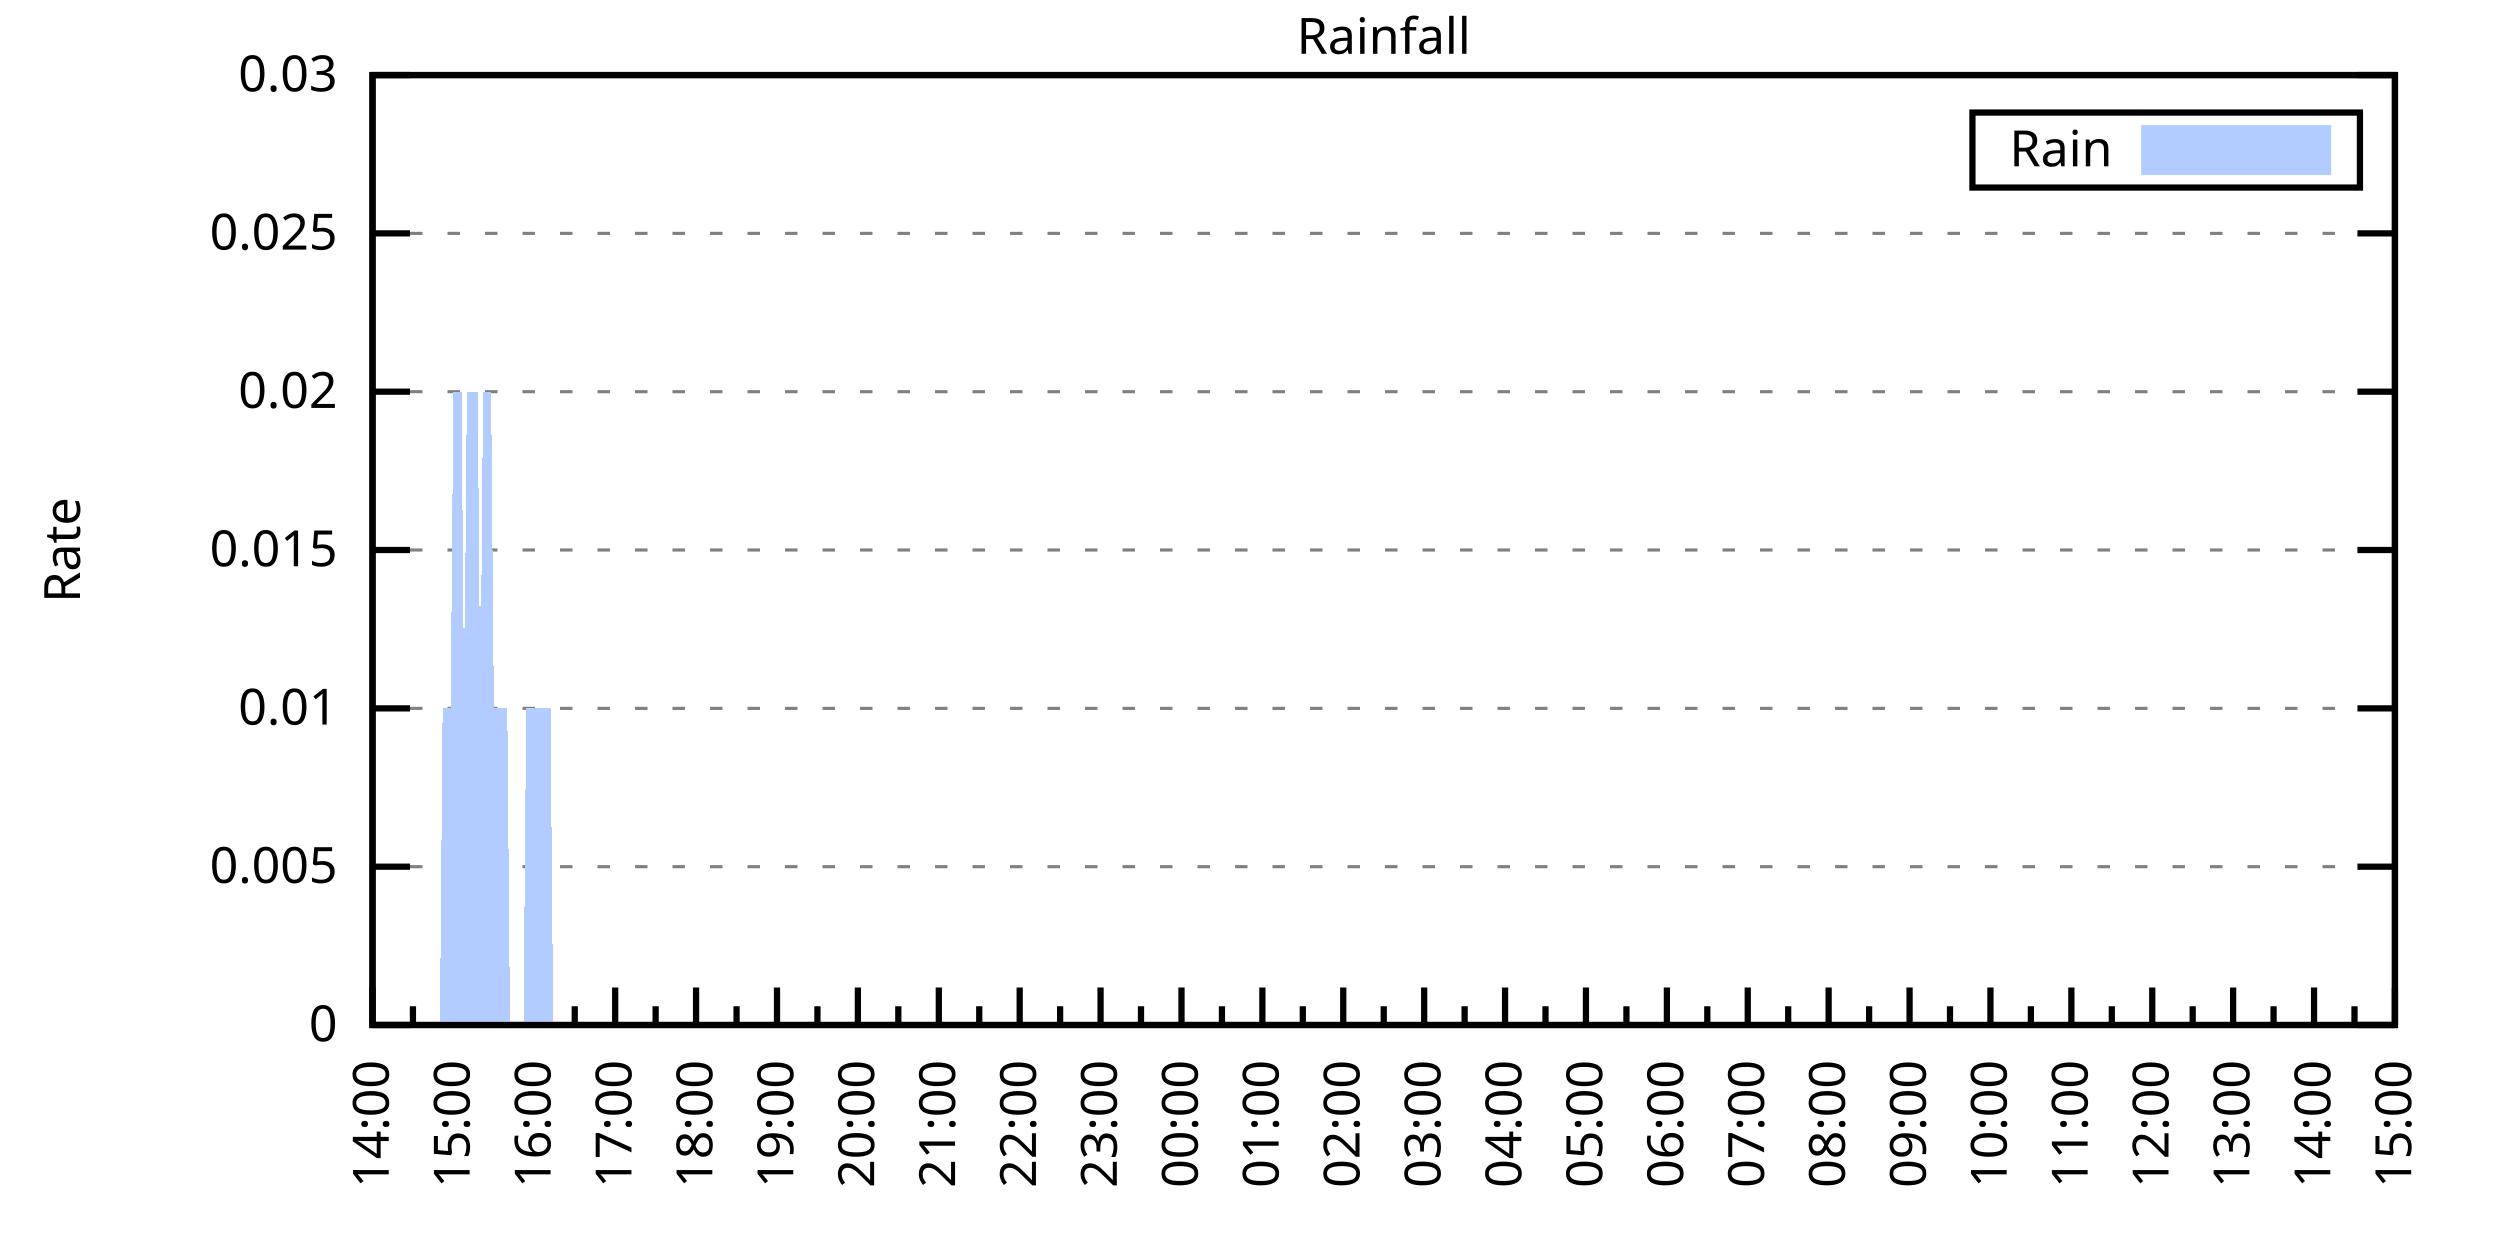
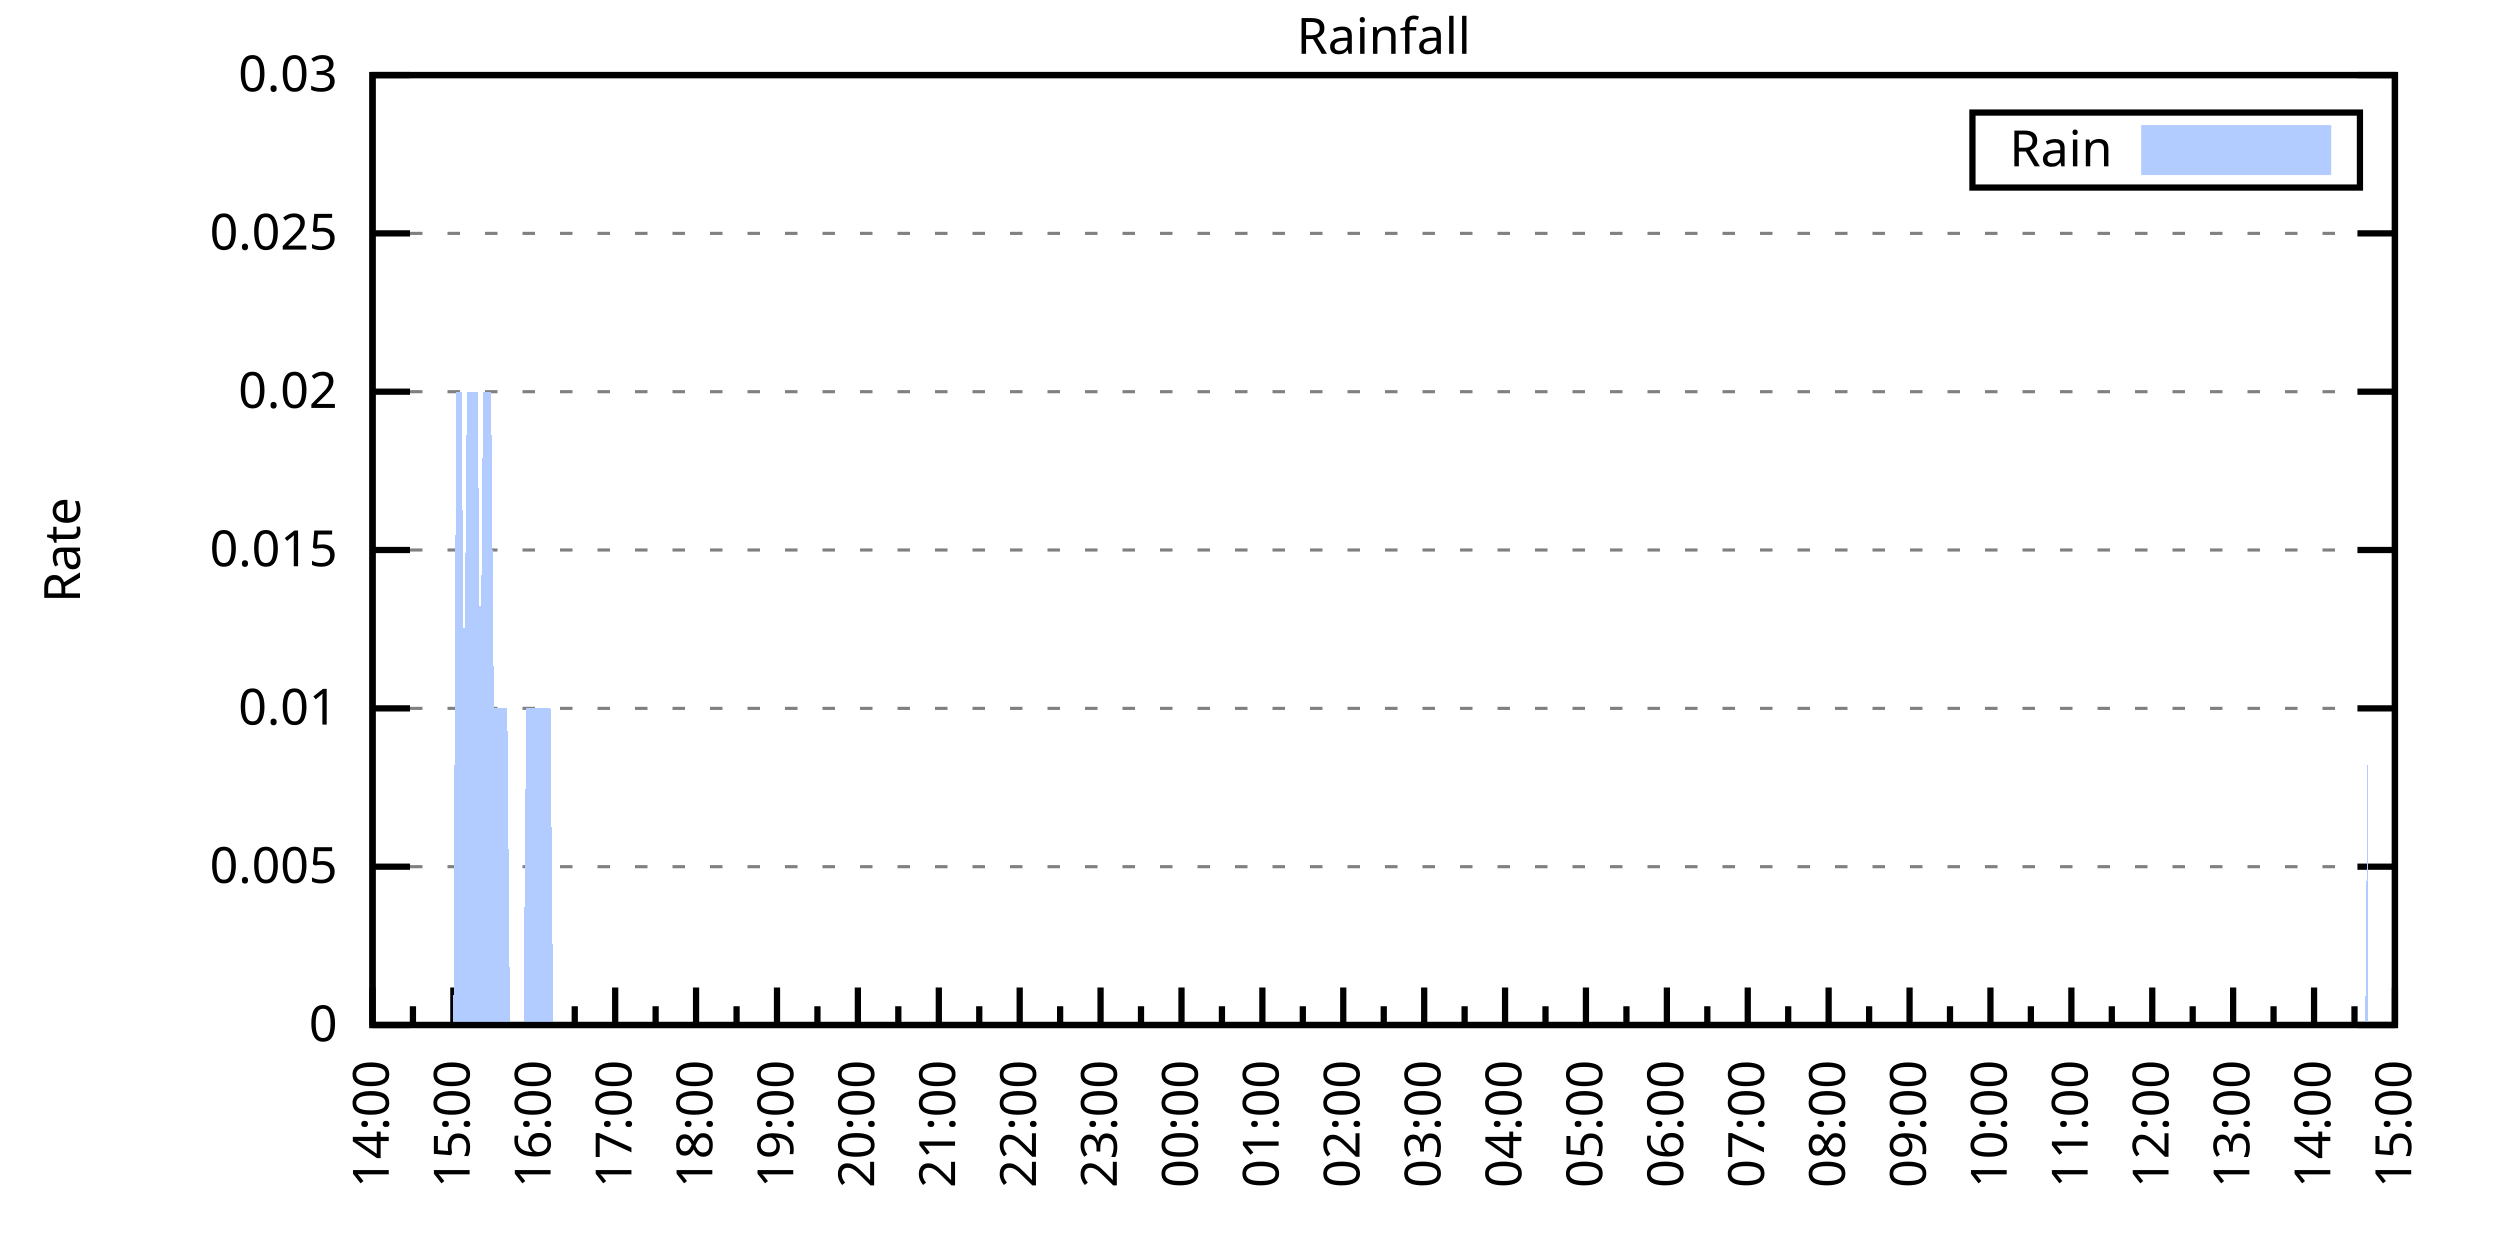
<svg xmlns="http://www.w3.org/2000/svg" xmlns:xlink="http://www.w3.org/1999/xlink" width="400" height="200" viewBox="0 0 400 200">
  <g id="gnuplot_canvas">
    <rect x="0" y="0" width="400" height="200" fill="none" />
    <defs>
      <circle id="gpDot" r="0.5" stroke-width="0.5" stroke="currentColor" />
      <path id="gpPt0" stroke-width="0.333" stroke="currentColor" d="M-1,0 h2 M0,-1 v2" />
      <path id="gpPt1" stroke-width="0.333" stroke="currentColor" d="M-1,-1 L1,1 M1,-1 L-1,1" />
      <path id="gpPt2" stroke-width="0.333" stroke="currentColor" d="M-1,0 L1,0 M0,-1 L0,1 M-1,-1 L1,1 M-1,1 L1,-1" />
      <rect id="gpPt3" stroke-width="0.333" stroke="currentColor" x="-1" y="-1" width="2" height="2" />
      <rect id="gpPt4" stroke-width="0.333" stroke="currentColor" fill="currentColor" x="-1" y="-1" width="2" height="2" />
      <circle id="gpPt5" stroke-width="0.333" stroke="currentColor" cx="0" cy="0" r="1" />
      <use xlink:href="#gpPt5" id="gpPt6" fill="currentColor" stroke="none" />
      <path id="gpPt7" stroke-width="0.333" stroke="currentColor" d="M0,-1.33 L-1.33,0.67 L1.33,0.67 z" />
      <use xlink:href="#gpPt7" id="gpPt8" fill="currentColor" stroke="none" />
      <use xlink:href="#gpPt7" id="gpPt9" stroke="currentColor" transform="rotate(180)" />
      <use xlink:href="#gpPt9" id="gpPt10" fill="currentColor" stroke="none" />
      <use xlink:href="#gpPt3" id="gpPt11" stroke="currentColor" transform="rotate(45)" />
      <use xlink:href="#gpPt11" id="gpPt12" fill="currentColor" stroke="none" />
      <path id="gpPt13" stroke-width="0.333" stroke="currentColor" d="M0,1.330 L1.265,0.411 L0.782,-1.067 L-0.782,-1.076 L-1.265,0.411 z" />
      <use xlink:href="#gpPt13" id="gpPt14" fill="currentColor" stroke="none" />
      <filter id="textbox" filterUnits="objectBoundingBox" x="0" y="0" height="1" width="1">
        <feFlood flood-color="white" flood-opacity="1" result="bgnd" />
        <feComposite in="SourceGraphic" in2="bgnd" operator="atop" />
      </filter>
      <filter id="greybox" filterUnits="objectBoundingBox" x="0" y="0" height="1" width="1">
        <feFlood flood-color="lightgrey" flood-opacity="1" result="grey" />
        <feComposite in="SourceGraphic" in2="grey" operator="atop" />
      </filter>
    </defs>
    <g fill="none" color="white" stroke="currentColor" stroke-width="1.00" stroke-linecap="butt" stroke-linejoin="miter">
</g>
    <g fill="none" color="black" stroke="currentColor" stroke-width="1.00" stroke-linecap="butt" stroke-linejoin="miter">
      <g stroke="none" shape-rendering="crispEdges">
        <polygon fill="rgb(255, 255, 255)" points="59.60,164.00 383.18,164.00 383.18,12.02 59.60,12.02 " />
      </g>
    </g>
    <g fill="none" color="black" stroke="currentColor" stroke-width="1.00" stroke-linecap="butt" stroke-linejoin="miter">
</g>
    <g fill="none" color="black" stroke="black" stroke-width="0.50" stroke-linecap="butt" stroke-linejoin="miter">
</g>
    <g fill="none" color="gray" stroke="currentColor" stroke-width="0.50" stroke-linecap="butt" stroke-linejoin="miter">
      <path stroke="gray" stroke-dasharray="2,4" class="gridline" d="M59.60,164.00 L383.19,164.00  " />
    </g>
    <g fill="none" color="gray" stroke="gray" stroke-width="1.00" stroke-linecap="butt" stroke-linejoin="miter">
</g>
    <g fill="none" color="black" stroke="currentColor" stroke-width="1.00" stroke-linecap="butt" stroke-linejoin="miter">
      <path stroke="black" d="M59.60,164.00 L65.60,164.00 M383.19,164.00 L377.19,164.00  " />
      <g transform="translate(54.00,166.60)" stroke="none" fill="black" font-family="Sans" font-size="8.00" text-anchor="end">
        <text>
          <tspan font-family="Sans"> 0</tspan>
        </text>
      </g>
    </g>
    <g fill="none" color="black" stroke="currentColor" stroke-width="1.00" stroke-linecap="butt" stroke-linejoin="miter">
</g>
    <g fill="none" color="black" stroke="black" stroke-width="0.50" stroke-linecap="butt" stroke-linejoin="miter">
</g>
    <g fill="none" color="gray" stroke="currentColor" stroke-width="0.50" stroke-linecap="butt" stroke-linejoin="miter">
      <path stroke="gray" stroke-dasharray="2,4" class="gridline" d="M59.60,138.67 L383.19,138.67  " />
    </g>
    <g fill="none" color="gray" stroke="gray" stroke-width="1.00" stroke-linecap="butt" stroke-linejoin="miter">
</g>
    <g fill="none" color="black" stroke="currentColor" stroke-width="1.00" stroke-linecap="butt" stroke-linejoin="miter">
      <path stroke="black" d="M59.60,138.67 L65.60,138.67 M383.19,138.67 L377.19,138.67  " />
      <g transform="translate(54.00,141.27)" stroke="none" fill="black" font-family="Sans" font-size="8.00" text-anchor="end">
        <text>
          <tspan font-family="Sans"> 0.005</tspan>
        </text>
      </g>
    </g>
    <g fill="none" color="black" stroke="currentColor" stroke-width="1.00" stroke-linecap="butt" stroke-linejoin="miter">
</g>
    <g fill="none" color="black" stroke="black" stroke-width="0.50" stroke-linecap="butt" stroke-linejoin="miter">
</g>
    <g fill="none" color="gray" stroke="currentColor" stroke-width="0.50" stroke-linecap="butt" stroke-linejoin="miter">
      <path stroke="gray" stroke-dasharray="2,4" class="gridline" d="M59.60,113.34 L383.19,113.34  " />
    </g>
    <g fill="none" color="gray" stroke="gray" stroke-width="1.00" stroke-linecap="butt" stroke-linejoin="miter">
</g>
    <g fill="none" color="black" stroke="currentColor" stroke-width="1.00" stroke-linecap="butt" stroke-linejoin="miter">
      <path stroke="black" d="M59.60,113.34 L65.60,113.34 M383.19,113.34 L377.19,113.34  " />
      <g transform="translate(54.00,115.94)" stroke="none" fill="black" font-family="Sans" font-size="8.00" text-anchor="end">
        <text>
          <tspan font-family="Sans"> 0.01</tspan>
        </text>
      </g>
    </g>
    <g fill="none" color="black" stroke="currentColor" stroke-width="1.00" stroke-linecap="butt" stroke-linejoin="miter">
</g>
    <g fill="none" color="black" stroke="black" stroke-width="0.50" stroke-linecap="butt" stroke-linejoin="miter">
</g>
    <g fill="none" color="gray" stroke="currentColor" stroke-width="0.50" stroke-linecap="butt" stroke-linejoin="miter">
      <path stroke="gray" stroke-dasharray="2,4" class="gridline" d="M59.60,88.00 L383.19,88.00  " />
    </g>
    <g fill="none" color="gray" stroke="gray" stroke-width="1.00" stroke-linecap="butt" stroke-linejoin="miter">
</g>
    <g fill="none" color="black" stroke="currentColor" stroke-width="1.00" stroke-linecap="butt" stroke-linejoin="miter">
      <path stroke="black" d="M59.60,88.00 L65.60,88.00 M383.19,88.00 L377.19,88.00  " />
      <g transform="translate(54.00,90.60)" stroke="none" fill="black" font-family="Sans" font-size="8.00" text-anchor="end">
        <text>
          <tspan font-family="Sans"> 0.015</tspan>
        </text>
      </g>
    </g>
    <g fill="none" color="black" stroke="currentColor" stroke-width="1.00" stroke-linecap="butt" stroke-linejoin="miter">
</g>
    <g fill="none" color="black" stroke="black" stroke-width="0.50" stroke-linecap="butt" stroke-linejoin="miter">
</g>
    <g fill="none" color="gray" stroke="currentColor" stroke-width="0.50" stroke-linecap="butt" stroke-linejoin="miter">
      <path stroke="gray" stroke-dasharray="2,4" class="gridline" d="M59.60,62.67 L383.19,62.67  " />
    </g>
    <g fill="none" color="gray" stroke="gray" stroke-width="1.00" stroke-linecap="butt" stroke-linejoin="miter">
</g>
    <g fill="none" color="black" stroke="currentColor" stroke-width="1.00" stroke-linecap="butt" stroke-linejoin="miter">
      <path stroke="black" d="M59.60,62.67 L65.60,62.67 M383.19,62.67 L377.19,62.67  " />
      <g transform="translate(54.00,65.27)" stroke="none" fill="black" font-family="Sans" font-size="8.00" text-anchor="end">
        <text>
          <tspan font-family="Sans"> 0.02</tspan>
        </text>
      </g>
    </g>
    <g fill="none" color="black" stroke="currentColor" stroke-width="1.00" stroke-linecap="butt" stroke-linejoin="miter">
</g>
    <g fill="none" color="black" stroke="black" stroke-width="0.50" stroke-linecap="butt" stroke-linejoin="miter">
</g>
    <g fill="none" color="gray" stroke="currentColor" stroke-width="0.50" stroke-linecap="butt" stroke-linejoin="miter">
      <path stroke="gray" stroke-dasharray="2,4" class="gridline" d="M59.60,37.34 L383.19,37.34  " />
    </g>
    <g fill="none" color="gray" stroke="gray" stroke-width="1.00" stroke-linecap="butt" stroke-linejoin="miter">
</g>
    <g fill="none" color="black" stroke="currentColor" stroke-width="1.00" stroke-linecap="butt" stroke-linejoin="miter">
      <path stroke="black" d="M59.60,37.34 L65.60,37.34 M383.19,37.34 L377.19,37.34  " />
      <g transform="translate(54.00,39.94)" stroke="none" fill="black" font-family="Sans" font-size="8.00" text-anchor="end">
        <text>
          <tspan font-family="Sans"> 0.025</tspan>
        </text>
      </g>
    </g>
    <g fill="none" color="black" stroke="currentColor" stroke-width="1.00" stroke-linecap="butt" stroke-linejoin="miter">
</g>
    <g fill="none" color="black" stroke="black" stroke-width="0.50" stroke-linecap="butt" stroke-linejoin="miter">
</g>
    <g fill="none" color="gray" stroke="currentColor" stroke-width="0.50" stroke-linecap="butt" stroke-linejoin="miter">
      <path stroke="gray" stroke-dasharray="2,4" class="gridline" d="M59.60,12.01 L383.19,12.01  " />
    </g>
    <g fill="none" color="gray" stroke="gray" stroke-width="1.00" stroke-linecap="butt" stroke-linejoin="miter">
</g>
    <g fill="none" color="black" stroke="currentColor" stroke-width="1.00" stroke-linecap="butt" stroke-linejoin="miter">
      <path stroke="black" d="M59.60,12.01 L65.60,12.01 M383.19,12.01 L377.19,12.01  " />
      <g transform="translate(54.00,14.61)" stroke="none" fill="black" font-family="Sans" font-size="8.00" text-anchor="end">
        <text>
          <tspan font-family="Sans"> 0.03</tspan>
        </text>
      </g>
    </g>
    <g fill="none" color="black" stroke="currentColor" stroke-width="1.00" stroke-linecap="butt" stroke-linejoin="miter">
      <path stroke="black" d="M59.60,164.00 L59.60,158.00  " />
      <g transform="translate(62.20,169.60) rotate(270)" stroke="none" fill="black" font-family="Sans" font-size="8.00" text-anchor="end">
        <text>
          <tspan font-family="Sans">14:00</tspan>
        </text>
      </g>
    </g>
    <g fill="none" color="black" stroke="currentColor" stroke-width="1.00" stroke-linecap="butt" stroke-linejoin="miter">
      <path stroke="black" d="M66.07,164.00 L66.07,161.00 M72.54,164.00 L72.54,158.00  " />
      <g transform="translate(75.14,169.60) rotate(270)" stroke="none" fill="black" font-family="Sans" font-size="8.00" text-anchor="end">
        <text>
          <tspan font-family="Sans">15:00</tspan>
        </text>
      </g>
    </g>
    <g fill="none" color="black" stroke="currentColor" stroke-width="1.00" stroke-linecap="butt" stroke-linejoin="miter">
      <path stroke="black" d="M79.02,164.00 L79.02,161.00 M85.49,164.00 L85.49,158.00  " />
      <g transform="translate(88.09,169.60) rotate(270)" stroke="none" fill="black" font-family="Sans" font-size="8.00" text-anchor="end">
        <text>
          <tspan font-family="Sans">16:00</tspan>
        </text>
      </g>
    </g>
    <g fill="none" color="black" stroke="currentColor" stroke-width="1.00" stroke-linecap="butt" stroke-linejoin="miter">
      <path stroke="black" d="M91.96,164.00 L91.96,161.00 M98.43,164.00 L98.43,158.00  " />
      <g transform="translate(101.03,169.60) rotate(270)" stroke="none" fill="black" font-family="Sans" font-size="8.00" text-anchor="end">
        <text>
          <tspan font-family="Sans">17:00</tspan>
        </text>
      </g>
    </g>
    <g fill="none" color="black" stroke="currentColor" stroke-width="1.00" stroke-linecap="butt" stroke-linejoin="miter">
      <path stroke="black" d="M104.90,164.00 L104.90,161.00 M111.37,164.00 L111.37,158.00  " />
      <g transform="translate(113.97,169.60) rotate(270)" stroke="none" fill="black" font-family="Sans" font-size="8.00" text-anchor="end">
        <text>
          <tspan font-family="Sans">18:00</tspan>
        </text>
      </g>
    </g>
    <g fill="none" color="black" stroke="currentColor" stroke-width="1.00" stroke-linecap="butt" stroke-linejoin="miter">
      <path stroke="black" d="M117.85,164.00 L117.85,161.00 M124.32,164.00 L124.32,158.00  " />
      <g transform="translate(126.92,169.60) rotate(270)" stroke="none" fill="black" font-family="Sans" font-size="8.00" text-anchor="end">
        <text>
          <tspan font-family="Sans">19:00</tspan>
        </text>
      </g>
    </g>
    <g fill="none" color="black" stroke="currentColor" stroke-width="1.00" stroke-linecap="butt" stroke-linejoin="miter">
      <path stroke="black" d="M130.79,164.00 L130.79,161.00 M137.26,164.00 L137.26,158.00  " />
      <g transform="translate(139.86,169.60) rotate(270)" stroke="none" fill="black" font-family="Sans" font-size="8.00" text-anchor="end">
        <text>
          <tspan font-family="Sans">20:00</tspan>
        </text>
      </g>
    </g>
    <g fill="none" color="black" stroke="currentColor" stroke-width="1.00" stroke-linecap="butt" stroke-linejoin="miter">
      <path stroke="black" d="M143.73,164.00 L143.73,161.00 M150.21,164.00 L150.21,158.00  " />
      <g transform="translate(152.81,169.60) rotate(270)" stroke="none" fill="black" font-family="Sans" font-size="8.00" text-anchor="end">
        <text>
          <tspan font-family="Sans">21:00</tspan>
        </text>
      </g>
    </g>
    <g fill="none" color="black" stroke="currentColor" stroke-width="1.00" stroke-linecap="butt" stroke-linejoin="miter">
      <path stroke="black" d="M156.68,164.00 L156.68,161.00 M163.15,164.00 L163.15,158.00  " />
      <g transform="translate(165.75,169.60) rotate(270)" stroke="none" fill="black" font-family="Sans" font-size="8.00" text-anchor="end">
        <text>
          <tspan font-family="Sans">22:00</tspan>
        </text>
      </g>
    </g>
    <g fill="none" color="black" stroke="currentColor" stroke-width="1.00" stroke-linecap="butt" stroke-linejoin="miter">
      <path stroke="black" d="M169.62,164.00 L169.62,161.00 M176.09,164.00 L176.09,158.00  " />
      <g transform="translate(178.69,169.60) rotate(270)" stroke="none" fill="black" font-family="Sans" font-size="8.00" text-anchor="end">
        <text>
          <tspan font-family="Sans">23:00</tspan>
        </text>
      </g>
    </g>
    <g fill="none" color="black" stroke="currentColor" stroke-width="1.00" stroke-linecap="butt" stroke-linejoin="miter">
      <path stroke="black" d="M182.56,164.00 L182.56,161.00 M189.04,164.00 L189.04,158.00  " />
      <g transform="translate(191.64,169.60) rotate(270)" stroke="none" fill="black" font-family="Sans" font-size="8.00" text-anchor="end">
        <text>
          <tspan font-family="Sans">00:00</tspan>
        </text>
      </g>
    </g>
    <g fill="none" color="black" stroke="currentColor" stroke-width="1.00" stroke-linecap="butt" stroke-linejoin="miter">
      <path stroke="black" d="M195.51,164.00 L195.51,161.00 M201.98,164.00 L201.98,158.00  " />
      <g transform="translate(204.58,169.60) rotate(270)" stroke="none" fill="black" font-family="Sans" font-size="8.00" text-anchor="end">
        <text>
          <tspan font-family="Sans">01:00</tspan>
        </text>
      </g>
    </g>
    <g fill="none" color="black" stroke="currentColor" stroke-width="1.00" stroke-linecap="butt" stroke-linejoin="miter">
      <path stroke="black" d="M208.45,164.00 L208.45,161.00 M214.92,164.00 L214.92,158.00  " />
      <g transform="translate(217.52,169.60) rotate(270)" stroke="none" fill="black" font-family="Sans" font-size="8.00" text-anchor="end">
        <text>
          <tspan font-family="Sans">02:00</tspan>
        </text>
      </g>
    </g>
    <g fill="none" color="black" stroke="currentColor" stroke-width="1.00" stroke-linecap="butt" stroke-linejoin="miter">
      <path stroke="black" d="M221.40,164.00 L221.40,161.00 M227.87,164.00 L227.87,158.00  " />
      <g transform="translate(230.47,169.60) rotate(270)" stroke="none" fill="black" font-family="Sans" font-size="8.00" text-anchor="end">
        <text>
          <tspan font-family="Sans">03:00</tspan>
        </text>
      </g>
    </g>
    <g fill="none" color="black" stroke="currentColor" stroke-width="1.00" stroke-linecap="butt" stroke-linejoin="miter">
      <path stroke="black" d="M234.34,164.00 L234.34,161.00 M240.81,164.00 L240.81,158.00  " />
      <g transform="translate(243.41,169.60) rotate(270)" stroke="none" fill="black" font-family="Sans" font-size="8.00" text-anchor="end">
        <text>
          <tspan font-family="Sans">04:00</tspan>
        </text>
      </g>
    </g>
    <g fill="none" color="black" stroke="currentColor" stroke-width="1.00" stroke-linecap="butt" stroke-linejoin="miter">
      <path stroke="black" d="M247.28,164.00 L247.28,161.00 M253.75,164.00 L253.75,158.00  " />
      <g transform="translate(256.35,169.60) rotate(270)" stroke="none" fill="black" font-family="Sans" font-size="8.00" text-anchor="end">
        <text>
          <tspan font-family="Sans">05:00</tspan>
        </text>
      </g>
    </g>
    <g fill="none" color="black" stroke="currentColor" stroke-width="1.00" stroke-linecap="butt" stroke-linejoin="miter">
      <path stroke="black" d="M260.23,164.00 L260.23,161.00 M266.70,164.00 L266.70,158.00  " />
      <g transform="translate(269.30,169.60) rotate(270)" stroke="none" fill="black" font-family="Sans" font-size="8.00" text-anchor="end">
        <text>
          <tspan font-family="Sans">06:00</tspan>
        </text>
      </g>
    </g>
    <g fill="none" color="black" stroke="currentColor" stroke-width="1.00" stroke-linecap="butt" stroke-linejoin="miter">
      <path stroke="black" d="M273.17,164.00 L273.17,161.00 M279.64,164.00 L279.64,158.00  " />
      <g transform="translate(282.24,169.60) rotate(270)" stroke="none" fill="black" font-family="Sans" font-size="8.00" text-anchor="end">
        <text>
          <tspan font-family="Sans">07:00</tspan>
        </text>
      </g>
    </g>
    <g fill="none" color="black" stroke="currentColor" stroke-width="1.00" stroke-linecap="butt" stroke-linejoin="miter">
      <path stroke="black" d="M286.11,164.00 L286.11,161.00 M292.58,164.00 L292.58,158.00  " />
      <g transform="translate(295.18,169.60) rotate(270)" stroke="none" fill="black" font-family="Sans" font-size="8.00" text-anchor="end">
        <text>
          <tspan font-family="Sans">08:00</tspan>
        </text>
      </g>
    </g>
    <g fill="none" color="black" stroke="currentColor" stroke-width="1.00" stroke-linecap="butt" stroke-linejoin="miter">
      <path stroke="black" d="M299.06,164.00 L299.06,161.00 M305.53,164.00 L305.53,158.00  " />
      <g transform="translate(308.13,169.60) rotate(270)" stroke="none" fill="black" font-family="Sans" font-size="8.00" text-anchor="end">
        <text>
          <tspan font-family="Sans">09:00</tspan>
        </text>
      </g>
    </g>
    <g fill="none" color="black" stroke="currentColor" stroke-width="1.00" stroke-linecap="butt" stroke-linejoin="miter">
      <path stroke="black" d="M312.00,164.00 L312.00,161.00 M318.47,164.00 L318.47,158.00  " />
      <g transform="translate(321.07,169.60) rotate(270)" stroke="none" fill="black" font-family="Sans" font-size="8.00" text-anchor="end">
        <text>
          <tspan font-family="Sans">10:00</tspan>
        </text>
      </g>
    </g>
    <g fill="none" color="black" stroke="currentColor" stroke-width="1.00" stroke-linecap="butt" stroke-linejoin="miter">
      <path stroke="black" d="M324.94,164.00 L324.94,161.00 M331.42,164.00 L331.42,158.00  " />
      <g transform="translate(334.02,169.60) rotate(270)" stroke="none" fill="black" font-family="Sans" font-size="8.00" text-anchor="end">
        <text>
          <tspan font-family="Sans">11:00</tspan>
        </text>
      </g>
    </g>
    <g fill="none" color="black" stroke="currentColor" stroke-width="1.00" stroke-linecap="butt" stroke-linejoin="miter">
      <path stroke="black" d="M337.89,164.00 L337.89,161.00 M344.36,164.00 L344.36,158.00  " />
      <g transform="translate(346.96,169.60) rotate(270)" stroke="none" fill="black" font-family="Sans" font-size="8.00" text-anchor="end">
        <text>
          <tspan font-family="Sans">12:00</tspan>
        </text>
      </g>
    </g>
    <g fill="none" color="black" stroke="currentColor" stroke-width="1.00" stroke-linecap="butt" stroke-linejoin="miter">
      <path stroke="black" d="M350.83,164.00 L350.83,161.00 M357.30,164.00 L357.30,158.00  " />
      <g transform="translate(359.90,169.60) rotate(270)" stroke="none" fill="black" font-family="Sans" font-size="8.00" text-anchor="end">
        <text>
          <tspan font-family="Sans">13:00</tspan>
        </text>
      </g>
    </g>
    <g fill="none" color="black" stroke="currentColor" stroke-width="1.00" stroke-linecap="butt" stroke-linejoin="miter">
      <path stroke="black" d="M363.77,164.00 L363.77,161.00 M370.25,164.00 L370.25,158.00  " />
      <g transform="translate(372.85,169.60) rotate(270)" stroke="none" fill="black" font-family="Sans" font-size="8.00" text-anchor="end">
        <text>
          <tspan font-family="Sans">14:00</tspan>
        </text>
      </g>
    </g>
    <g fill="none" color="black" stroke="currentColor" stroke-width="1.00" stroke-linecap="butt" stroke-linejoin="miter">
      <path stroke="black" d="M376.72,164.00 L376.72,161.00 M383.19,164.00 L383.19,158.00  " />
      <g transform="translate(385.79,169.60) rotate(270)" stroke="none" fill="black" font-family="Sans" font-size="8.00" text-anchor="end">
        <text>
          <tspan font-family="Sans">15:00</tspan>
        </text>
      </g>
    </g>
    <g fill="none" color="black" stroke="currentColor" stroke-width="1.00" stroke-linecap="butt" stroke-linejoin="miter">
</g>
    <g fill="none" color="black" stroke="currentColor" stroke-width="1.00" stroke-linecap="butt" stroke-linejoin="miter">
      <path stroke="black" d="M59.60,12.01 L59.60,164.00 L383.19,164.00 L383.19,12.01 L59.60,12.01 Z  " />
    </g>
    <g fill="none" color="black" stroke="currentColor" stroke-width="1.00" stroke-linecap="butt" stroke-linejoin="miter">
      <g transform="translate(12.80,88.01) rotate(270)" stroke="none" fill="black" font-family="Sans" font-size="8.00" text-anchor="middle">
        <text>
          <tspan font-family="Sans">Rate</tspan>
        </text>
      </g>
    </g>
    <g fill="none" color="black" stroke="currentColor" stroke-width="1.00" stroke-linecap="butt" stroke-linejoin="miter">
</g>
    <g fill="none" color="black" stroke="currentColor" stroke-width="1.00" stroke-linecap="butt" stroke-linejoin="miter">
      <path stroke="black" d="M315.59,30.01 L315.59,18.01 L377.59,18.01 L377.59,30.01 L315.59,30.01 Z  " />
    </g>
    <g id="Rainfall_plot_1">
      <g fill="none" color="white" stroke="black" stroke-width="2.00" stroke-linecap="butt" stroke-linejoin="miter">
</g>
      <g fill="none" color="black" stroke="currentColor" stroke-width="2.00" stroke-linecap="butt" stroke-linejoin="miter">
        <g transform="translate(337.99,26.61)" stroke="none" fill="black" font-family="Sans" font-size="8.00" text-anchor="end">
          <text>
            <tspan font-family="Sans">Rain</tspan>
          </text>
        </g>
      </g>
      <g fill="none" color="black" stroke="currentColor" stroke-width="2.00" stroke-linecap="butt" stroke-linejoin="miter">
        <g stroke="none" shape-rendering="crispEdges">
          <polygon fill="rgb(178, 204, 255)" points="343.59,27.01 371.99,27.01 371.99,21.01 343.59,21.01 " />
        </g>
        <path stroke="rgb(178, 204, 255)" d="M343.59,27.01 L371.99,27.01 L371.99,21.01 L343.59,21.01 L343.59,27.01 Z  " />
      </g>
      <g fill="none" color="black" stroke="currentColor" stroke-width="2.00" stroke-linecap="butt" stroke-linejoin="miter">
        <g stroke="none" shape-rendering="crispEdges">
-           <polygon fill="rgb(178, 204, 255)" points="66.50,164.00 66.93,164.00 67.37,164.00 67.80,164.00 68.23,164.00 68.66,164.00 69.09,164.00 69.52,164.00 69.95,164.00 70.39,164.00 70.82,113.34 71.25,113.34 71.68,113.34 72.11,113.34 72.54,62.67 72.98,62.67 73.41,62.67 73.84,62.67 74.27,113.34 74.70,62.67 75.13,62.67 75.56,62.67 76.00,62.67 76.43,62.67 76.86,113.34 77.29,62.67 77.72,62.67 78.15,62.67 78.58,62.67 79.02,113.34 79.45,113.34 79.88,113.34 80.31,113.34 80.74,113.34 81.17,113.34 81.60,164.00 82.04,164.00 82.47,164.00 82.90,164.00 83.33,164.00 83.76,164.00 84.19,113.34 84.62,113.34 85.06,113.34 85.49,113.34 85.92,113.34 86.35,113.34 86.78,113.34 87.21,113.34 87.64,113.34 88.08,113.34 88.51,164.00 88.94,164.00 89.37,164.00 89.80,164.00 90.23,164.00 90.66,164.00 91.10,164.00 91.53,164.00 91.96,164.00 92.39,164.00 92.82,164.00 93.25,164.00 93.68,164.00 94.12,164.00 94.55,164.00 94.98,164.00 95.41,164.00 95.84,164.00 96.27,164.00 96.70,164.00 97.14,164.00 97.57,164.00 98.00,164.00 98.43,164.00 98.86,164.00 99.29,164.00 99.73,164.00 100.16,164.00 100.59,164.00 101.02,164.00 101.45,164.00 101.88,164.00 102.31,164.00 102.75,164.00 103.18,164.00 103.61,164.00 104.04,164.00 104.47,164.00 104.90,164.00 105.33,164.00 105.77,164.00 106.20,164.00 106.63,164.00 107.06,164.00 107.49,164.00 107.92,164.00 108.35,164.00 108.79,164.00 109.22,164.00 109.65,164.00 110.08,164.00 110.51,164.00 110.94,164.00 111.37,164.00 111.81,164.00 112.24,164.00 112.67,164.00 113.10,164.00 113.53,164.00 113.96,164.00 114.39,164.00 114.83,164.00 115.26,164.00 115.69,164.00 116.12,164.00 116.55,164.00 116.98,164.00 117.41,164.00 117.85,164.00 118.28,164.00 118.71,164.00 119.14,164.00 119.57,164.00 120.00,164.00 120.43,164.00 120.87,164.00 121.30,164.00 121.73,164.00 122.16,164.00 122.59,164.00 123.02,164.00 123.46,164.00 123.89,164.00 124.32,164.00 124.75,164.00 125.18,164.00 125.61,164.00 126.04,164.00 126.48,164.00 126.91,164.00 127.34,164.00 127.77,164.00 128.20,164.00 128.63,164.00 129.06,164.00 129.50,164.00 129.93,164.00 130.36,164.00 130.79,164.00 131.22,164.00 131.65,164.00 132.08,164.00 132.52,164.00 132.95,164.00 133.38,164.00 133.81,164.00 134.24,164.00 134.67,164.00 135.10,164.00 135.54,164.00 135.97,164.00 136.40,164.00 136.83,164.00 137.26,164.00 137.69,164.00 138.12,164.00 138.56,164.00 138.99,164.00 139.42,164.00 139.85,164.00 140.28,164.00 140.71,164.00 141.14,164.00 141.58,164.00 142.01,164.00 142.44,164.00 142.87,164.00 143.30,164.00 143.73,164.00 144.16,164.00 144.60,164.00 145.03,164.00 145.46,164.00 145.89,164.00 146.32,164.00 146.75,164.00 147.19,164.00 147.62,164.00 148.05,164.00 148.48,164.00 148.91,164.00 149.34,164.00 149.77,164.00 150.21,164.00 150.64,164.00 151.07,164.00 151.50,164.00 151.93,164.00 152.36,164.00 152.79,164.00 153.23,164.00 153.66,164.00 154.09,164.00 154.52,164.00 154.95,164.00 155.38,164.00 155.81,164.00 156.25,164.00 156.68,164.00 157.11,164.00 157.54,164.00 157.97,164.00 158.40,164.00 158.83,164.00 159.27,164.00 159.70,164.00 160.13,164.00 160.56,164.00 160.99,164.00 161.42,164.00 161.85,164.00 162.29,164.00 162.72,164.00 163.15,164.00 163.58,164.00 164.01,164.00 164.44,164.00 164.87,164.00 165.31,164.00 165.74,164.00 166.17,164.00 166.60,164.00 167.03,164.00 167.46,164.00 167.89,164.00 168.33,164.00 168.76,164.00 169.19,164.00 169.62,164.00 170.05,164.00 170.48,164.00 170.91,164.00 171.35,164.00 171.78,164.00 172.21,164.00 172.64,164.00 173.07,164.00 173.50,164.00 173.94,164.00 174.37,164.00 174.80,164.00 175.23,164.00 175.66,164.00 176.09,164.00 176.52,164.00 176.96,164.00 177.39,164.00 177.82,164.00 178.25,164.00 178.68,164.00 179.11,164.00 179.54,164.00 179.98,164.00 180.41,164.00 180.84,164.00 181.27,164.00 181.70,164.00 182.13,164.00 182.56,164.00 183.00,164.00 183.43,164.00 183.86,164.00 184.29,164.00 184.72,164.00 185.15,164.00 185.58,164.00 186.02,164.00 186.45,164.00 186.88,164.00 187.31,164.00 187.74,164.00 188.17,164.00 188.60,164.00 189.04,164.00 189.47,164.00 189.90,164.00 190.33,164.00 190.76,164.00 191.19,164.00 191.62,164.00 192.06,164.00 192.49,164.00 192.92,164.00 193.35,164.00 193.78,164.00 194.21,164.00 194.64,164.00 195.08,164.00 195.51,164.00 195.94,164.00 196.37,164.00 196.80,164.00 197.23,164.00 197.67,164.00 198.10,164.00 198.53,164.00 198.96,164.00 199.39,164.00 199.82,164.00 200.25,164.00 200.69,164.00 201.12,164.00 201.55,164.00 201.98,164.00 202.41,164.00 202.84,164.00 203.27,164.00 203.71,164.00 204.14,164.00 204.57,164.00 205.00,164.00 205.43,164.00 205.86,164.00 206.29,164.00 206.73,164.00 207.16,164.00 207.59,164.00 208.02,164.00 208.45,164.00 208.88,164.00 209.31,164.00 209.75,164.00 210.18,164.00 210.61,164.00 211.04,164.00 211.47,164.00 211.90,164.00 212.33,164.00 212.77,164.00 213.20,164.00 213.63,164.00 214.06,164.00 214.49,164.00 214.92,164.00 215.35,164.00 215.79,164.00 216.22,164.00 216.65,164.00 217.08,164.00 217.51,164.00 217.94,164.00 218.37,164.00 218.81,164.00 219.24,164.00 219.67,164.00 220.10,164.00 220.53,164.00 220.96,164.00 221.40,164.00 221.83,164.00 222.26,164.00 222.69,164.00 223.12,164.00 223.55,164.00 223.98,164.00 224.42,164.00 224.85,164.00 225.28,164.00 225.71,164.00 226.14,164.00 226.57,164.00 227.00,164.00 227.44,164.00 227.87,164.00 228.30,164.00 228.73,164.00 229.16,164.00 229.59,164.00 230.02,164.00 230.46,164.00 230.89,164.00 231.32,164.00 231.75,164.00 232.18,164.00 232.61,164.00 233.04,164.00 233.48,164.00 233.91,164.00 234.34,164.00 234.77,164.00 235.20,164.00 235.63,164.00 236.06,164.00 236.50,164.00 236.93,164.00 237.36,164.00 237.79,164.00 238.22,164.00 238.65,164.00 239.08,164.00 239.52,164.00 239.95,164.00 240.38,164.00 240.81,164.00 241.24,164.00 241.67,164.00 242.10,164.00 242.54,164.00 242.97,164.00 243.40,164.00 243.83,164.00 244.26,164.00 244.69,164.00 245.12,164.00 245.56,164.00 245.99,164.00 246.42,164.00 246.85,164.00 247.28,164.00 247.71,164.00 248.15,164.00 248.58,164.00 249.01,164.00 249.44,164.00 249.87,164.00 250.30,164.00 250.73,164.00 251.17,164.00 251.60,164.00 252.03,164.00 252.46,164.00 252.89,164.00 253.32,164.00 253.75,164.00 254.19,164.00 254.62,164.00 255.05,164.00 255.48,164.00 255.91,164.00 256.34,164.00 256.77,164.00 257.21,164.00 257.64,164.00 258.07,164.00 258.50,164.00 258.93,164.00 259.36,164.00 259.79,164.00 260.23,164.00 260.66,164.00 261.09,164.00 261.52,164.00 261.95,164.00 262.38,164.00 262.81,164.00 263.25,164.00 263.68,164.00 264.11,164.00 264.54,164.00 264.97,164.00 265.40,164.00 265.83,164.00 266.27,164.00 266.70,164.00 267.13,164.00 267.56,164.00 267.99,164.00 268.42,164.00 268.85,164.00 269.29,164.00 269.72,164.00 270.15,164.00 270.58,164.00 271.01,164.00 271.44,164.00 271.88,164.00 272.31,164.00 272.74,164.00 273.17,164.00 273.60,164.00 274.03,164.00 274.46,164.00 274.90,164.00 275.33,164.00 275.76,164.00 276.19,164.00 276.62,164.00 277.05,164.00 277.48,164.00 277.92,164.00 278.35,164.00 278.78,164.00 279.21,164.00 279.64,164.00 280.07,164.00 280.50,164.00 280.94,164.00 281.37,164.00 281.80,164.00 282.23,164.00 282.66,164.00 283.09,164.00 283.52,164.00 283.96,164.00 284.39,164.00 284.82,164.00 285.25,164.00 285.68,164.00 286.11,164.00 286.54,164.00 286.98,164.00 287.41,164.00 287.84,164.00 288.27,164.00 288.70,164.00 289.13,164.00 289.56,164.00 290.00,164.00 290.43,164.00 290.86,164.00 291.29,164.00 291.72,164.00 292.15,164.00 292.58,164.00 293.02,164.00 293.45,164.00 293.88,164.00 294.31,164.00 294.74,164.00 295.17,164.00 295.60,164.00 296.04,164.00 296.47,164.00 296.90,164.00 297.33,164.00 297.76,164.00 298.19,164.00 298.63,164.00 299.06,164.00 299.49,164.00 299.92,164.00 300.35,164.00 300.78,164.00 301.21,164.00 301.65,164.00 302.08,164.00 302.51,164.00 302.94,164.00 303.37,164.00 303.80,164.00 304.23,164.00 304.67,164.00 305.10,164.00 305.53,164.00 305.96,164.00 306.39,164.00 306.82,164.00 307.25,164.00 307.69,164.00 308.12,164.00 308.55,164.00 308.98,164.00 309.41,164.00 309.84,164.00 310.27,164.00 310.71,164.00 311.14,164.00 311.57,164.00 312.00,164.00 312.43,164.00 312.86,164.00 313.29,164.00 313.73,164.00 314.16,164.00 314.59,164.00 315.02,164.00 315.45,164.00 315.88,164.00 316.31,164.00 316.75,164.00 317.18,164.00 317.61,164.00 318.04,164.00 318.47,164.00 318.90,164.00 319.33,164.00 319.77,164.00 320.20,164.00 320.63,164.00 321.06,164.00 321.49,164.00 321.92,164.00 322.36,164.00 322.79,164.00 323.22,164.00 323.65,164.00 324.08,164.00 324.51,164.00 324.94,164.00 325.38,164.00 325.81,164.00 326.24,164.00 326.67,164.00 327.10,164.00 327.53,164.00 327.96,164.00 328.40,164.00 328.83,164.00 329.26,164.00 329.69,164.00 330.12,164.00 330.55,164.00 330.98,164.00 331.42,164.00 331.85,164.00 332.28,164.00 332.71,164.00 333.14,164.00 333.57,164.00 334.00,164.00 334.44,164.00 334.87,164.00 335.30,164.00 335.73,164.00 336.16,164.00 336.59,164.00 337.02,164.00 337.46,164.00 337.89,164.00 338.32,164.00 338.75,164.00 339.18,164.00 339.61,164.00 340.04,164.00 340.48,164.00 340.91,164.00 341.34,164.00 341.77,164.00 342.20,164.00 342.63,164.00 343.06,164.00 343.50,164.00 343.93,164.00 344.36,164.00 344.79,164.00 345.22,164.00 345.65,164.00 346.09,164.00 346.52,164.00 346.95,164.00 347.38,164.00 347.81,164.00 348.24,164.00 348.67,164.00 349.11,164.00 349.54,164.00 349.97,164.00 350.40,164.00 350.83,164.00 351.26,164.00 351.69,164.00 352.13,164.00 352.56,164.00 352.99,164.00 353.42,164.00 353.85,164.00 354.28,164.00 354.71,164.00 355.15,164.00 355.58,164.00 356.01,164.00 356.44,164.00 356.87,164.00 357.30,164.00 357.73,164.00 358.17,164.00 358.60,164.00 359.03,164.00 359.46,164.00 359.89,164.00 360.32,164.00 360.75,164.00 361.19,164.00 361.62,164.00 362.05,164.00 362.48,164.00 362.91,164.00 363.34,164.00 363.77,164.00 364.21,164.00 364.64,164.00 365.07,164.00 365.50,164.00 365.93,164.00 366.36,164.00 366.79,164.00 367.23,164.00 367.66,164.00 368.09,164.00 368.52,164.00 368.95,164.00 369.38,164.00 369.81,164.00 370.25,164.00 370.68,164.00 371.11,164.00 371.54,164.00 371.97,164.00 372.40,164.00 372.84,164.00 373.27,164.00 373.70,164.00 374.13,164.00 374.56,164.00 374.99,164.00 375.42,164.00 375.86,164.00 376.29,164.00 376.72,164.00 376.72,164.00 66.50,164.00 " />
+           <polygon fill="rgb(178, 204, 255)" points="68.66,164.00 69.09,164.00 69.52,164.00 69.95,164.00 70.39,164.00 70.82,164.00 71.25,164.00 71.68,164.00 72.11,164.00 72.54,164.00 72.98,62.67 73.41,62.67 73.84,62.67 74.27,113.34 74.70,62.67 75.13,62.67 75.56,62.67 76.00,62.67 76.43,62.67 76.86,113.34 77.29,62.67 77.72,62.67 78.15,62.67 78.58,62.67 79.02,113.34 79.45,113.34 79.88,113.34 80.31,113.34 80.74,113.34 81.17,113.34 81.60,164.00 82.04,164.00 82.47,164.00 82.90,164.00 83.33,164.00 83.76,164.00 84.19,113.34 84.62,113.34 85.06,113.34 85.49,113.34 85.92,113.34 86.35,113.34 86.78,113.34 87.21,113.34 87.64,113.34 88.08,113.34 88.51,164.00 88.94,164.00 89.37,164.00 89.80,164.00 90.23,164.00 90.66,164.00 91.10,164.00 91.53,164.00 91.96,164.00 92.39,164.00 92.82,164.00 93.25,164.00 93.68,164.00 94.12,164.00 94.55,164.00 94.98,164.00 95.41,164.00 95.84,164.00 96.27,164.00 96.70,164.00 97.14,164.00 97.57,164.00 98.00,164.00 98.43,164.00 98.86,164.00 99.29,164.00 99.73,164.00 100.16,164.00 100.59,164.00 101.02,164.00 101.45,164.00 101.88,164.00 102.31,164.00 102.75,164.00 103.18,164.00 103.61,164.00 104.04,164.00 104.47,164.00 104.90,164.00 105.33,164.00 105.77,164.00 106.20,164.00 106.63,164.00 107.06,164.00 107.49,164.00 107.92,164.00 108.35,164.00 108.79,164.00 109.22,164.00 109.65,164.00 110.08,164.00 110.51,164.00 110.94,164.00 111.37,164.00 111.81,164.00 112.24,164.00 112.67,164.00 113.10,164.00 113.53,164.00 113.96,164.00 114.39,164.00 114.83,164.00 115.26,164.00 115.69,164.00 116.12,164.00 116.55,164.00 116.98,164.00 117.41,164.00 117.85,164.00 118.28,164.00 118.71,164.00 119.14,164.00 119.57,164.00 120.00,164.00 120.43,164.00 120.87,164.00 121.30,164.00 121.73,164.00 122.16,164.00 122.59,164.00 123.02,164.00 123.46,164.00 123.89,164.00 124.32,164.00 124.75,164.00 125.18,164.00 125.61,164.00 126.04,164.00 126.48,164.00 126.91,164.00 127.34,164.00 127.77,164.00 128.20,164.00 128.63,164.00 129.06,164.00 129.50,164.00 129.93,164.00 130.36,164.00 130.79,164.00 131.22,164.00 131.65,164.00 132.08,164.00 132.52,164.00 132.95,164.00 133.38,164.00 133.81,164.00 134.24,164.00 134.67,164.00 135.10,164.00 135.54,164.00 135.97,164.00 136.40,164.00 136.83,164.00 137.26,164.00 137.69,164.00 138.12,164.00 138.56,164.00 138.99,164.00 139.42,164.00 139.85,164.00 140.28,164.00 140.71,164.00 141.14,164.00 141.58,164.00 142.01,164.00 142.44,164.00 142.87,164.00 143.30,164.00 143.73,164.00 144.16,164.00 144.60,164.00 145.03,164.00 145.46,164.00 145.89,164.00 146.32,164.00 146.75,164.00 147.19,164.00 147.62,164.00 148.05,164.00 148.48,164.00 148.91,164.00 149.34,164.00 149.77,164.00 150.21,164.00 150.64,164.00 151.07,164.00 151.50,164.00 151.93,164.00 152.36,164.00 152.79,164.00 153.23,164.00 153.66,164.00 154.09,164.00 154.52,164.00 154.95,164.00 155.38,164.00 155.81,164.00 156.25,164.00 156.68,164.00 157.11,164.00 157.54,164.00 157.97,164.00 158.40,164.00 158.83,164.00 159.27,164.00 159.70,164.00 160.13,164.00 160.56,164.00 160.99,164.00 161.42,164.00 161.85,164.00 162.29,164.00 162.72,164.00 163.15,164.00 163.58,164.00 164.01,164.00 164.44,164.00 164.87,164.00 165.31,164.00 165.74,164.00 166.17,164.00 166.60,164.00 167.03,164.00 167.46,164.00 167.89,164.00 168.33,164.00 168.76,164.00 169.19,164.00 169.62,164.00 170.05,164.00 170.48,164.00 170.91,164.00 171.35,164.00 171.78,164.00 172.21,164.00 172.64,164.00 173.07,164.00 173.50,164.00 173.94,164.00 174.37,164.00 174.80,164.00 175.23,164.00 175.66,164.00 176.09,164.00 176.52,164.00 176.96,164.00 177.39,164.00 177.82,164.00 178.25,164.00 178.68,164.00 179.11,164.00 179.54,164.00 179.98,164.00 180.41,164.00 180.84,164.00 181.27,164.00 181.70,164.00 182.13,164.00 182.56,164.00 183.00,164.00 183.43,164.00 183.86,164.00 184.29,164.00 184.72,164.00 185.15,164.00 185.58,164.00 186.02,164.00 186.45,164.00 186.88,164.00 187.31,164.00 187.74,164.00 188.17,164.00 188.60,164.00 189.04,164.00 189.47,164.00 189.90,164.00 190.33,164.00 190.76,164.00 191.19,164.00 191.62,164.00 192.06,164.00 192.49,164.00 192.92,164.00 193.35,164.00 193.78,164.00 194.21,164.00 194.64,164.00 195.08,164.00 195.51,164.00 195.94,164.00 196.37,164.00 196.80,164.00 197.23,164.00 197.67,164.00 198.10,164.00 198.53,164.00 198.96,164.00 199.39,164.00 199.82,164.00 200.25,164.00 200.69,164.00 201.12,164.00 201.55,164.00 201.98,164.00 202.41,164.00 202.84,164.00 203.27,164.00 203.71,164.00 204.14,164.00 204.57,164.00 205.00,164.00 205.43,164.00 205.86,164.00 206.29,164.00 206.73,164.00 207.16,164.00 207.59,164.00 208.02,164.00 208.45,164.00 208.88,164.00 209.31,164.00 209.75,164.00 210.18,164.00 210.61,164.00 211.04,164.00 211.47,164.00 211.90,164.00 212.33,164.00 212.77,164.00 213.20,164.00 213.63,164.00 214.06,164.00 214.49,164.00 214.92,164.00 215.35,164.00 215.79,164.00 216.22,164.00 216.65,164.00 217.08,164.00 217.51,164.00 217.94,164.00 218.37,164.00 218.81,164.00 219.24,164.00 219.67,164.00 220.10,164.00 220.53,164.00 220.96,164.00 221.40,164.00 221.83,164.00 222.26,164.00 222.69,164.00 223.12,164.00 223.55,164.00 223.98,164.00 224.42,164.00 224.85,164.00 225.28,164.00 225.71,164.00 226.14,164.00 226.57,164.00 227.00,164.00 227.44,164.00 227.87,164.00 228.30,164.00 228.73,164.00 229.16,164.00 229.59,164.00 230.02,164.00 230.46,164.00 230.89,164.00 231.32,164.00 231.75,164.00 232.18,164.00 232.61,164.00 233.04,164.00 233.48,164.00 233.91,164.00 234.34,164.00 234.77,164.00 235.20,164.00 235.63,164.00 236.06,164.00 236.50,164.00 236.93,164.00 237.36,164.00 237.79,164.00 238.22,164.00 238.65,164.00 239.08,164.00 239.52,164.00 239.95,164.00 240.38,164.00 240.81,164.00 241.24,164.00 241.67,164.00 242.10,164.00 242.54,164.00 242.97,164.00 243.40,164.00 243.83,164.00 244.26,164.00 244.69,164.00 245.12,164.00 245.56,164.00 245.99,164.00 246.42,164.00 246.85,164.00 247.28,164.00 247.71,164.00 248.15,164.00 248.58,164.00 249.01,164.00 249.44,164.00 249.87,164.00 250.30,164.00 250.73,164.00 251.17,164.00 251.60,164.00 252.03,164.00 252.46,164.00 252.89,164.00 253.32,164.00 253.75,164.00 254.19,164.00 254.62,164.00 255.05,164.00 255.48,164.00 255.91,164.00 256.34,164.00 256.77,164.00 257.21,164.00 257.64,164.00 258.07,164.00 258.50,164.00 258.93,164.00 259.36,164.00 259.79,164.00 260.23,164.00 260.66,164.00 261.09,164.00 261.52,164.00 261.95,164.00 262.38,164.00 262.81,164.00 263.25,164.00 263.68,164.00 264.11,164.00 264.54,164.00 264.97,164.00 265.40,164.00 265.83,164.00 266.27,164.00 266.70,164.00 267.13,164.00 267.56,164.00 267.99,164.00 268.42,164.00 268.85,164.00 269.29,164.00 269.72,164.00 270.15,164.00 270.58,164.00 271.01,164.00 271.44,164.00 271.88,164.00 272.31,164.00 272.74,164.00 273.17,164.00 273.60,164.00 274.03,164.00 274.46,164.00 274.90,164.00 275.33,164.00 275.76,164.00 276.19,164.00 276.62,164.00 277.05,164.00 277.48,164.00 277.92,164.00 278.35,164.00 278.78,164.00 279.21,164.00 279.64,164.00 280.07,164.00 280.50,164.00 280.94,164.00 281.37,164.00 281.80,164.00 282.23,164.00 282.66,164.00 283.09,164.00 283.52,164.00 283.96,164.00 284.39,164.00 284.82,164.00 285.25,164.00 285.68,164.00 286.11,164.00 286.54,164.00 286.98,164.00 287.41,164.00 287.84,164.00 288.27,164.00 288.70,164.00 289.13,164.00 289.56,164.00 290.00,164.00 290.43,164.00 290.86,164.00 291.29,164.00 291.72,164.00 292.15,164.00 292.58,164.00 293.02,164.00 293.45,164.00 293.88,164.00 294.31,164.00 294.74,164.00 295.17,164.00 295.60,164.00 296.04,164.00 296.47,164.00 296.90,164.00 297.33,164.00 297.76,164.00 298.19,164.00 298.63,164.00 299.06,164.00 299.49,164.00 299.92,164.00 300.35,164.00 300.78,164.00 301.21,164.00 301.65,164.00 302.08,164.00 302.51,164.00 302.94,164.00 303.37,164.00 303.80,164.00 304.23,164.00 304.67,164.00 305.10,164.00 305.53,164.00 305.96,164.00 306.39,164.00 306.82,164.00 307.25,164.00 307.69,164.00 308.12,164.00 308.55,164.00 308.98,164.00 309.41,164.00 309.84,164.00 310.27,164.00 310.71,164.00 311.14,164.00 311.57,164.00 312.00,164.00 312.43,164.00 312.86,164.00 313.29,164.00 313.73,164.00 314.16,164.00 314.59,164.00 315.02,164.00 315.45,164.00 315.88,164.00 316.31,164.00 316.75,164.00 317.18,164.00 317.61,164.00 318.04,164.00 318.47,164.00 318.90,164.00 319.33,164.00 319.77,164.00 320.20,164.00 320.63,164.00 321.06,164.00 321.49,164.00 321.92,164.00 322.36,164.00 322.79,164.00 323.22,164.00 323.65,164.00 324.08,164.00 324.51,164.00 324.94,164.00 325.38,164.00 325.81,164.00 326.24,164.00 326.67,164.00 327.10,164.00 327.53,164.00 327.96,164.00 328.40,164.00 328.83,164.00 329.26,164.00 329.69,164.00 330.12,164.00 330.55,164.00 330.98,164.00 331.42,164.00 331.85,164.00 332.28,164.00 332.71,164.00 333.14,164.00 333.57,164.00 334.00,164.00 334.44,164.00 334.87,164.00 335.30,164.00 335.73,164.00 336.16,164.00 336.59,164.00 337.02,164.00 337.46,164.00 337.89,164.00 338.32,164.00 338.75,164.00 339.18,164.00 339.61,164.00 340.04,164.00 340.48,164.00 340.91,164.00 341.34,164.00 341.77,164.00 342.20,164.00 342.63,164.00 343.06,164.00 343.50,164.00 343.93,164.00 344.36,164.00 344.79,164.00 345.22,164.00 345.65,164.00 346.09,164.00 346.52,164.00 346.95,164.00 347.38,164.00 347.81,164.00 348.24,164.00 348.67,164.00 349.11,164.00 349.54,164.00 349.97,164.00 350.40,164.00 350.83,164.00 351.26,164.00 351.69,164.00 352.13,164.00 352.56,164.00 352.99,164.00 353.42,164.00 353.85,164.00 354.28,164.00 354.71,164.00 355.15,164.00 355.58,164.00 356.01,164.00 356.44,164.00 356.87,164.00 357.30,164.00 357.73,164.00 358.17,164.00 358.60,164.00 359.03,164.00 359.46,164.00 359.89,164.00 360.32,164.00 360.75,164.00 361.19,164.00 361.62,164.00 362.05,164.00 362.48,164.00 362.91,164.00 363.34,164.00 363.77,164.00 364.21,164.00 364.64,164.00 365.07,164.00 365.50,164.00 365.93,164.00 366.36,164.00 366.79,164.00 367.23,164.00 367.66,164.00 368.09,164.00 368.52,164.00 368.95,164.00 369.38,164.00 369.81,164.00 370.25,164.00 370.68,164.00 371.11,164.00 371.54,164.00 371.97,164.00 372.40,164.00 372.84,164.00 373.27,164.00 373.70,164.00 374.13,164.00 374.56,164.00 374.99,164.00 375.42,164.00 375.86,164.00 376.29,164.00 376.72,164.00 377.15,164.00 377.58,164.00 378.01,164.00 378.44,164.00 378.88,113.34 378.88,164.00 68.66,164.00 " />
        </g>
      </g>
    </g>
    <g fill="none" color="black" stroke="currentColor" stroke-width="2.00" stroke-linecap="butt" stroke-linejoin="miter">
</g>
    <g fill="none" color="black" stroke="black" stroke-width="1.00" stroke-linecap="butt" stroke-linejoin="miter">
</g>
    <g fill="none" color="black" stroke="currentColor" stroke-width="1.00" stroke-linecap="butt" stroke-linejoin="miter">
      <path stroke="black" d="M59.60,12.01 L59.60,164.00 L383.19,164.00 L383.19,12.01 L59.60,12.01 Z  " />
    </g>
    <g fill="none" color="black" stroke="currentColor" stroke-width="1.00" stroke-linecap="butt" stroke-linejoin="miter">
      <g transform="translate(221.39,8.61)" stroke="none" fill="black" font-family="Sans" font-size="8.00" text-anchor="middle">
        <text>
          <tspan font-family="Sans">Rainfall</tspan>
        </text>
      </g>
    </g>
    <g fill="none" color="black" stroke="currentColor" stroke-width="1.00" stroke-linecap="butt" stroke-linejoin="miter">
</g>
  </g>
</svg>
